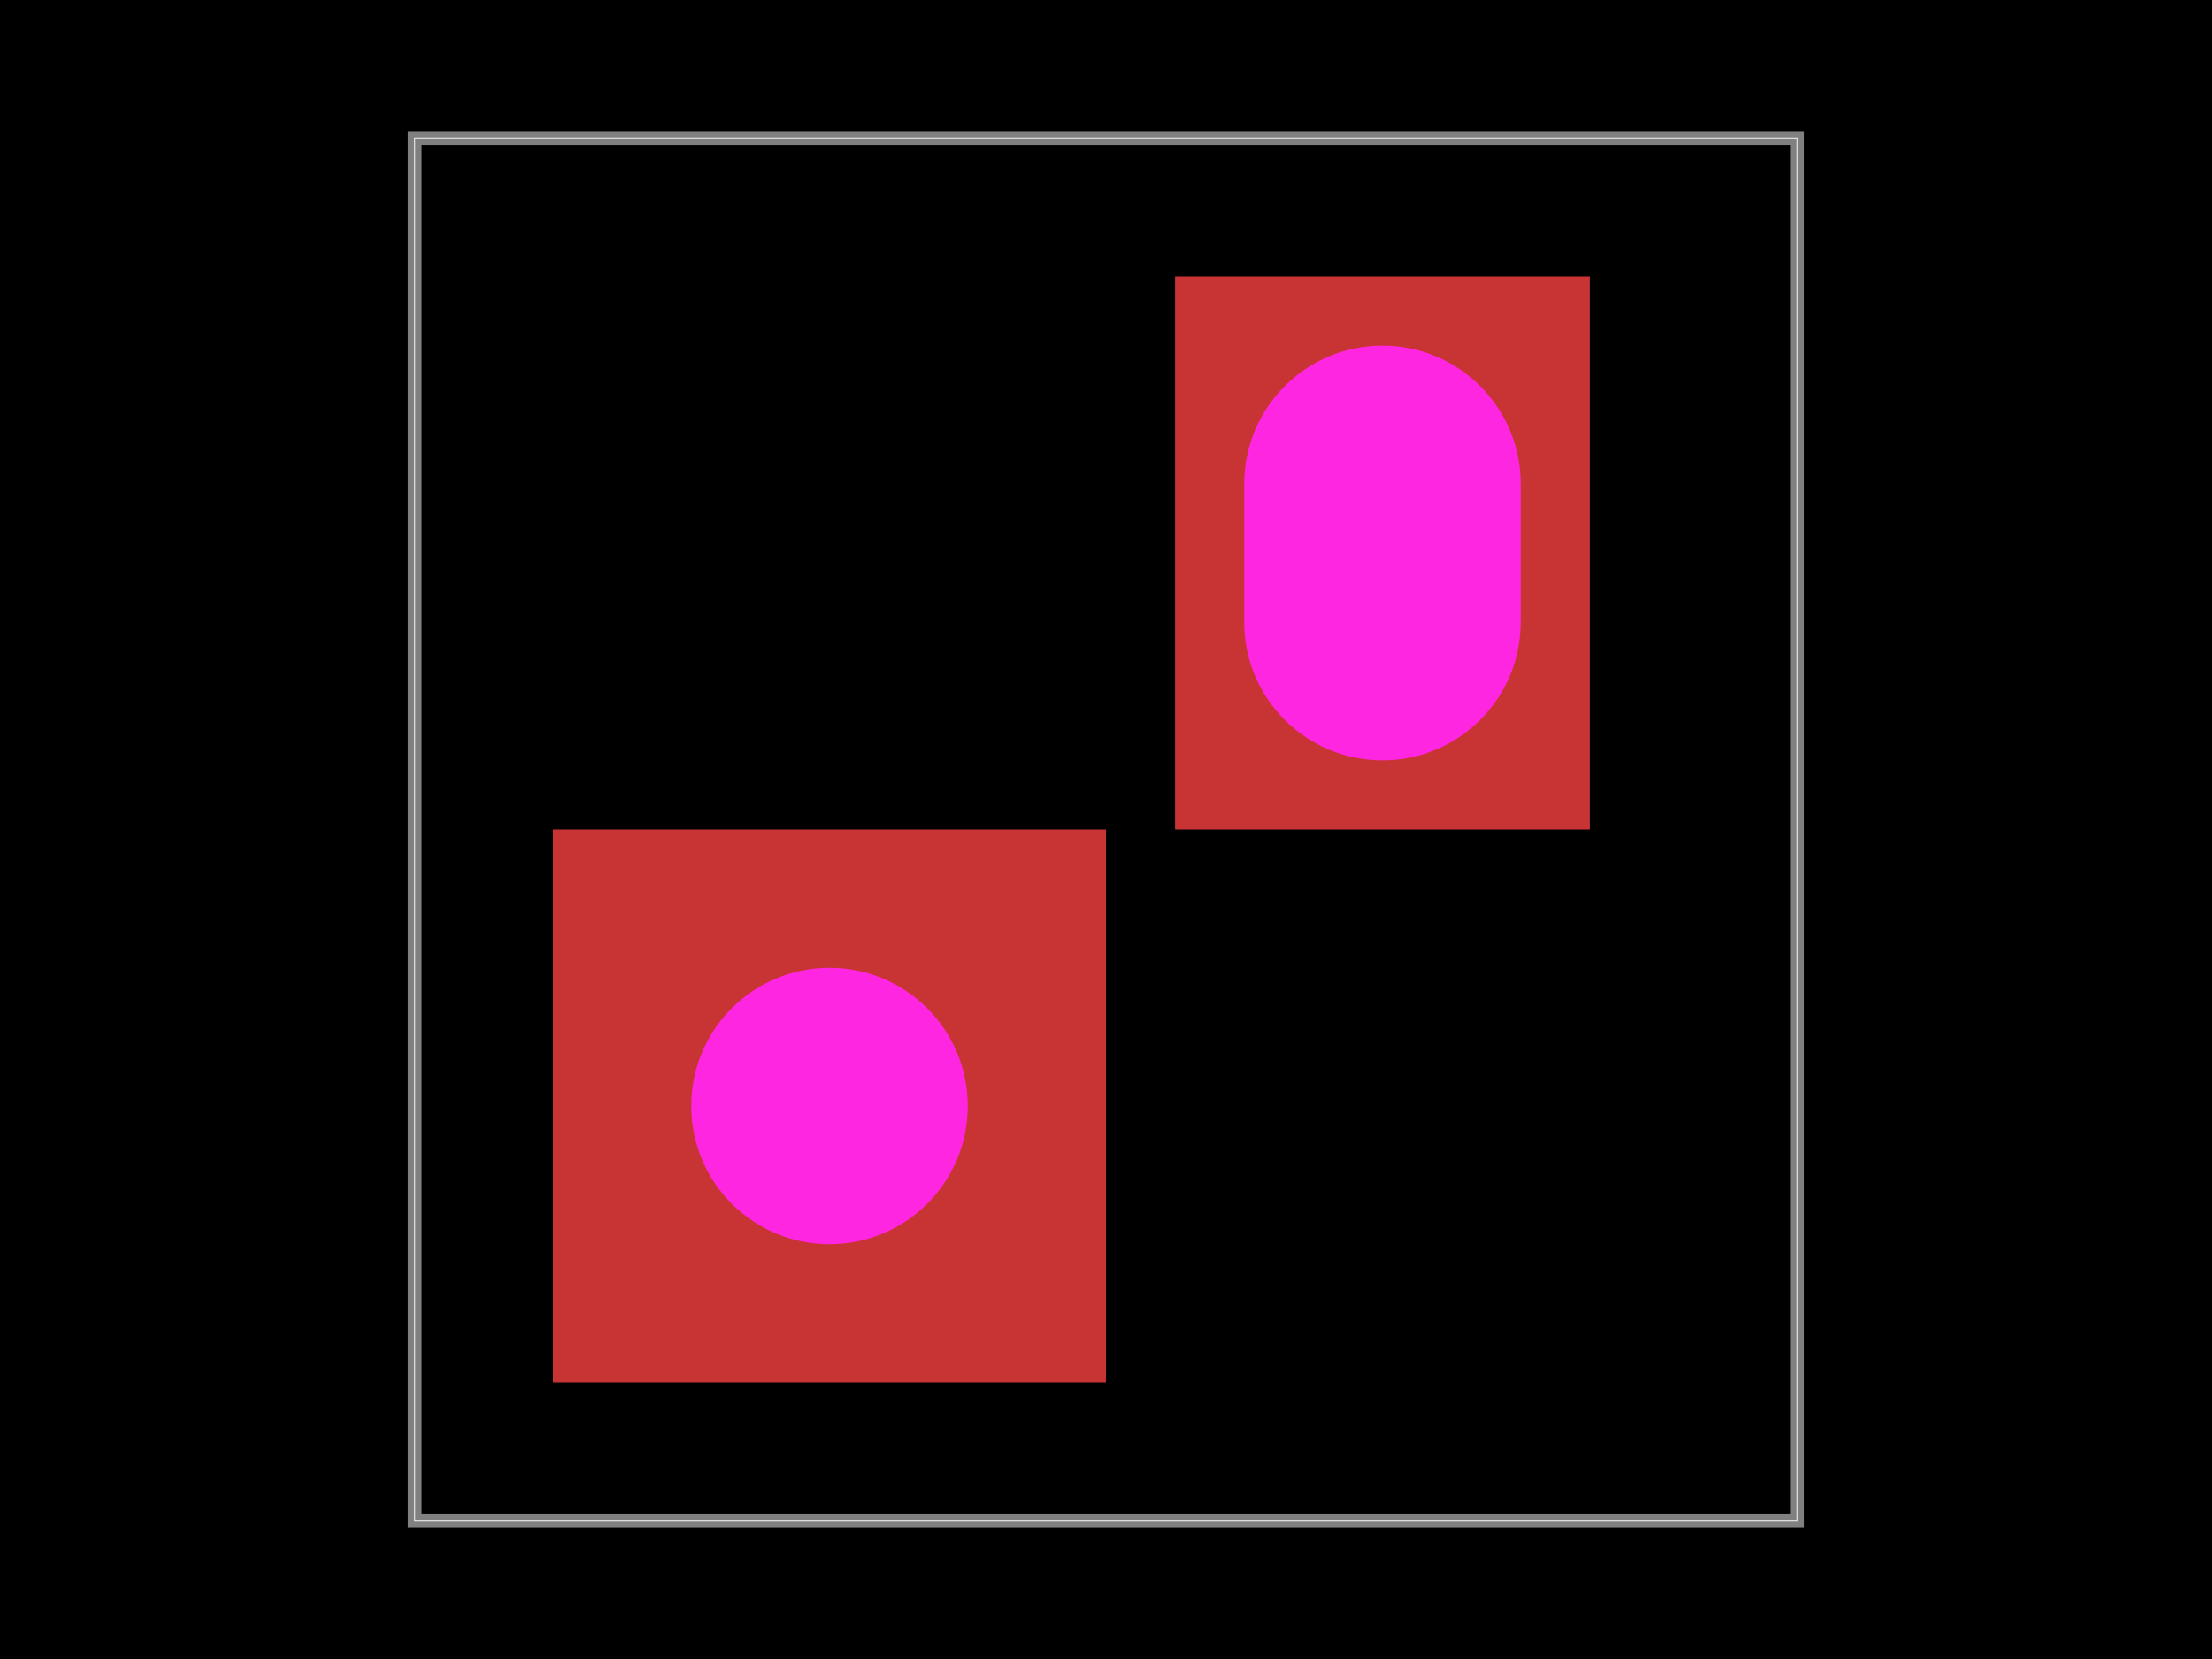
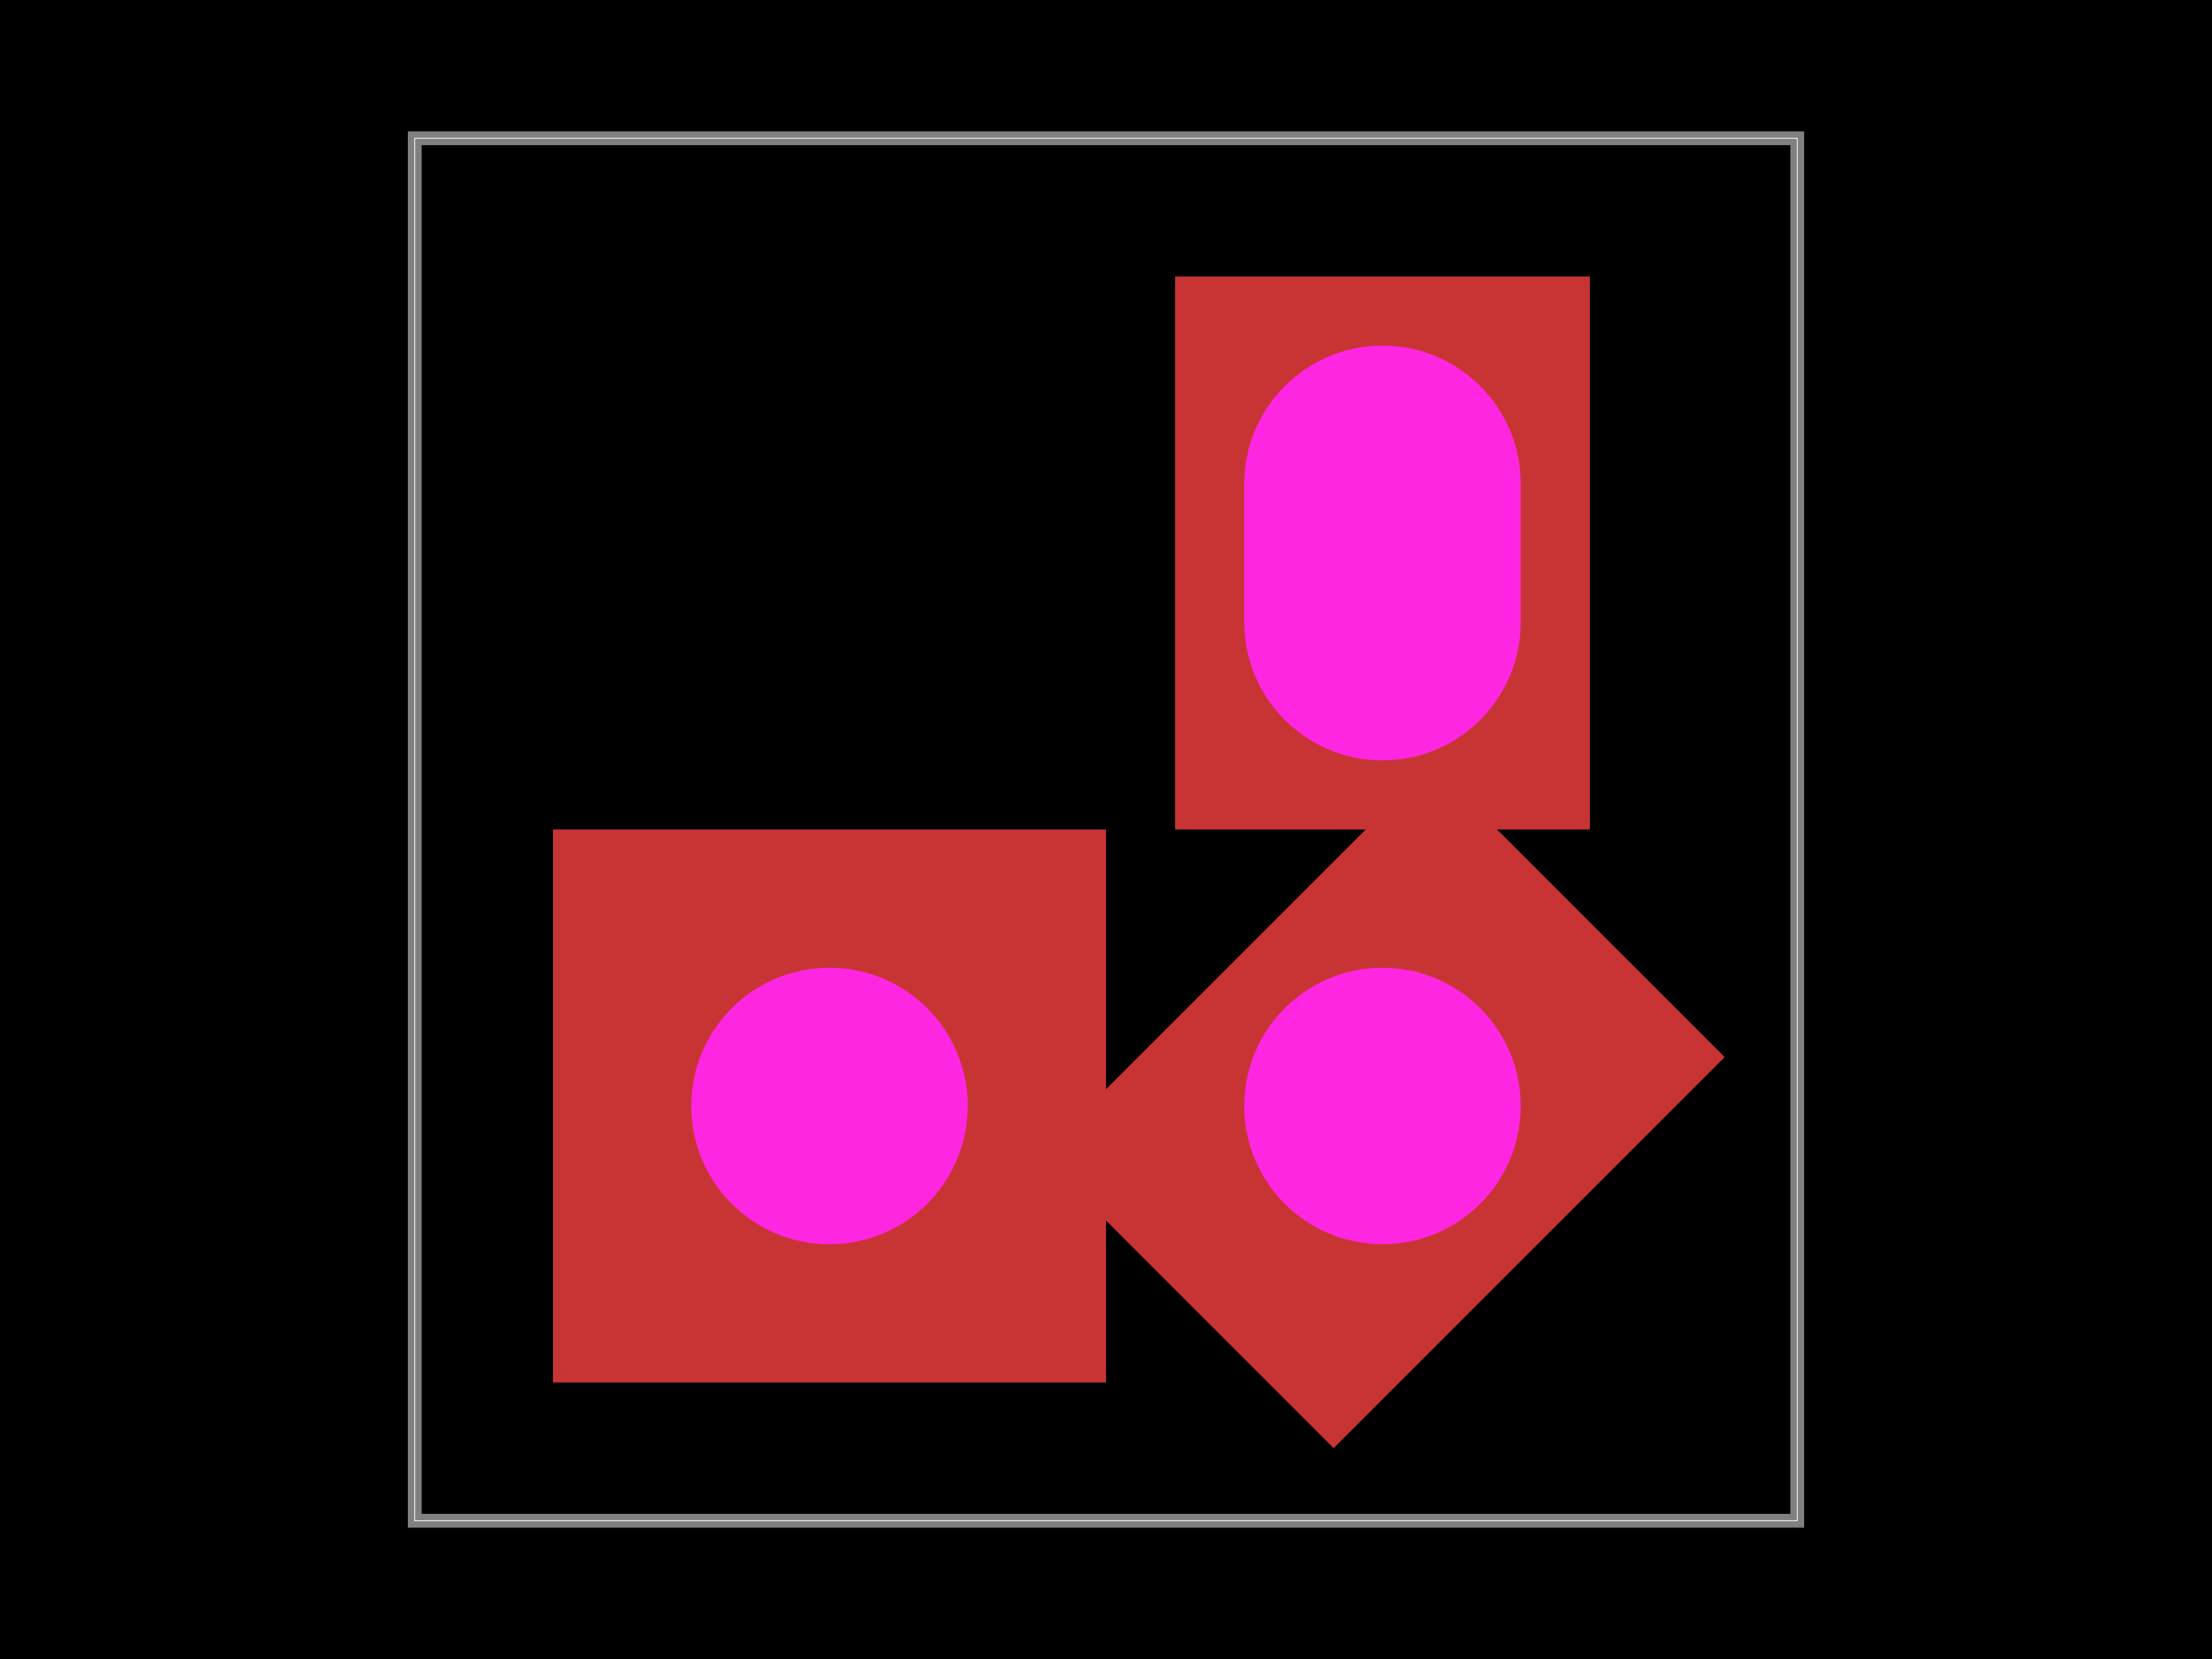
- <svg xmlns="http://www.w3.org/2000/svg" width="800" height="600">
+ <svg xmlns="http://www.w3.org/2000/svg" width="800" height="600" data-software-used-string="@tscircuit/core@0.0.1052">
  <style />
-   <rect class="boundary" x="0" y="0" fill="#000" width="800" height="600" />
-   <rect class="pcb-boundary" fill="none" stroke="#fff" stroke-width="0.3" x="150" y="50" width="500" height="500" />
-   <path class="pcb-board" d="M 150 550 L 650 550 L 650 50 L 150 50 Z" fill="none" stroke="rgba(255, 255, 255, 0.5)" stroke-width="5" />
-   <g>
-     <rect class="pcb-hole-outer-pad" fill="rgb(200, 52, 52)" x="200" y="300" width="200" height="200" />
-     <circle class="pcb-hole-inner" fill="rgb(255, 38, 226)" cx="300" cy="400" r="50" />
+   <rect class="boundary" x="0" y="0" fill="#000" width="800" height="600" data-type="pcb_background" data-pcb-layer="global" />
+   <rect class="pcb-boundary" fill="none" stroke="#fff" stroke-width="0.3" x="150" y="50" width="500" height="500" data-type="pcb_boundary" data-pcb-layer="global" />
+   <path class="pcb-board" d="M 150 550 L 650 550 L 650 50 L 150 50 Z" fill="none" stroke="rgba(255, 255, 255, 0.5)" stroke-width="5" data-type="pcb_board" data-pcb-layer="board" />
+   <g data-type="pcb_plated_hole" data-pcb-layer="through">
+     <rect class="pcb-hole-outer-pad" fill="rgb(200, 52, 52)" x="200" y="300" width="200" height="200" data-type="pcb_plated_hole" data-pcb-layer="top" />
+     <circle class="pcb-hole-inner" fill="#FF26E2" cx="300" cy="400" r="50" data-type="pcb_plated_hole_drill" data-pcb-layer="drill" />
  </g>
-   <g>
-     <rect class="pcb-hole-outer-pad" fill="rgb(200, 52, 52)" x="425" y="100" width="150" height="200" />
-     <rect class="pcb-hole-inner" fill="rgb(255, 38, 226)" x="450" y="125" width="100" height="150" rx="50" ry="50" />
+   <g data-type="pcb_plated_hole" data-pcb-layer="through">
+     <rect class="pcb-hole-outer-pad" fill="rgb(200, 52, 52)" x="425" y="100" width="150" height="200" data-type="pcb_plated_hole" data-pcb-layer="top" />
+     <rect class="pcb-hole-inner" fill="#FF26E2" x="450" y="125" width="100" height="150" rx="50" ry="50" data-type="pcb_plated_hole_drill" data-pcb-layer="drill" />
+   </g>
+   <g data-type="pcb_plated_hole" data-pcb-layer="through">
+     <rect class="pcb-hole-outer-pad" fill="rgb(200, 52, 52)" x="-100" y="-75" transform="translate(500 400) rotate(-45)" width="200" height="150" data-type="pcb_plated_hole" data-pcb-layer="top" />
+     <circle class="pcb-hole-inner" fill="#FF26E2" cx="500" cy="400" r="50" data-type="pcb_plated_hole_drill" data-pcb-layer="drill" />
  </g>
</svg>
